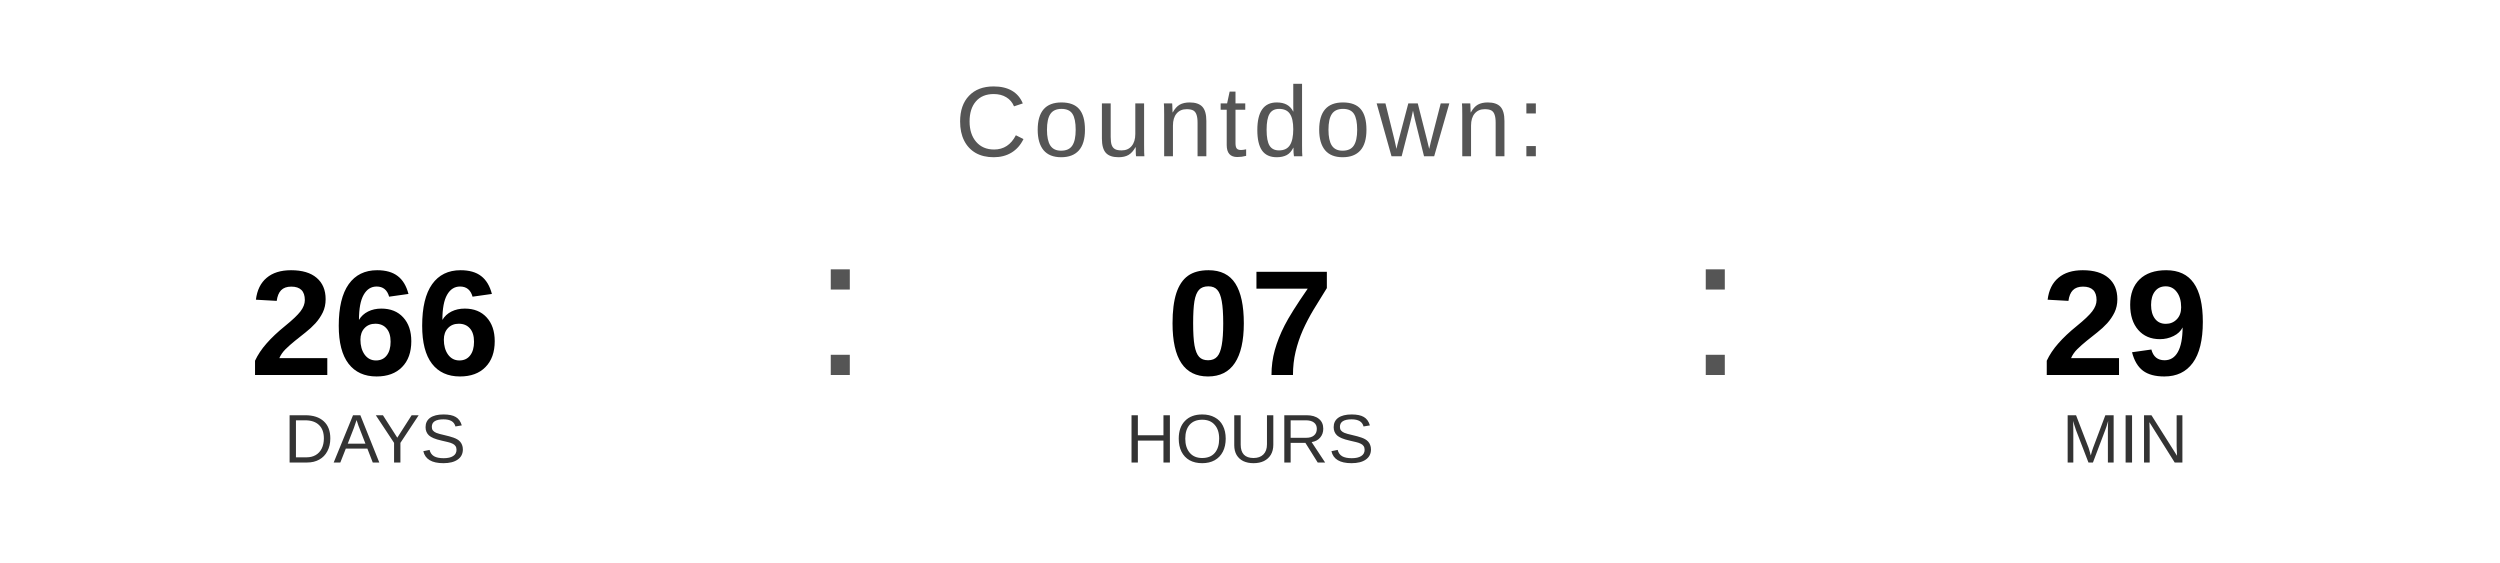
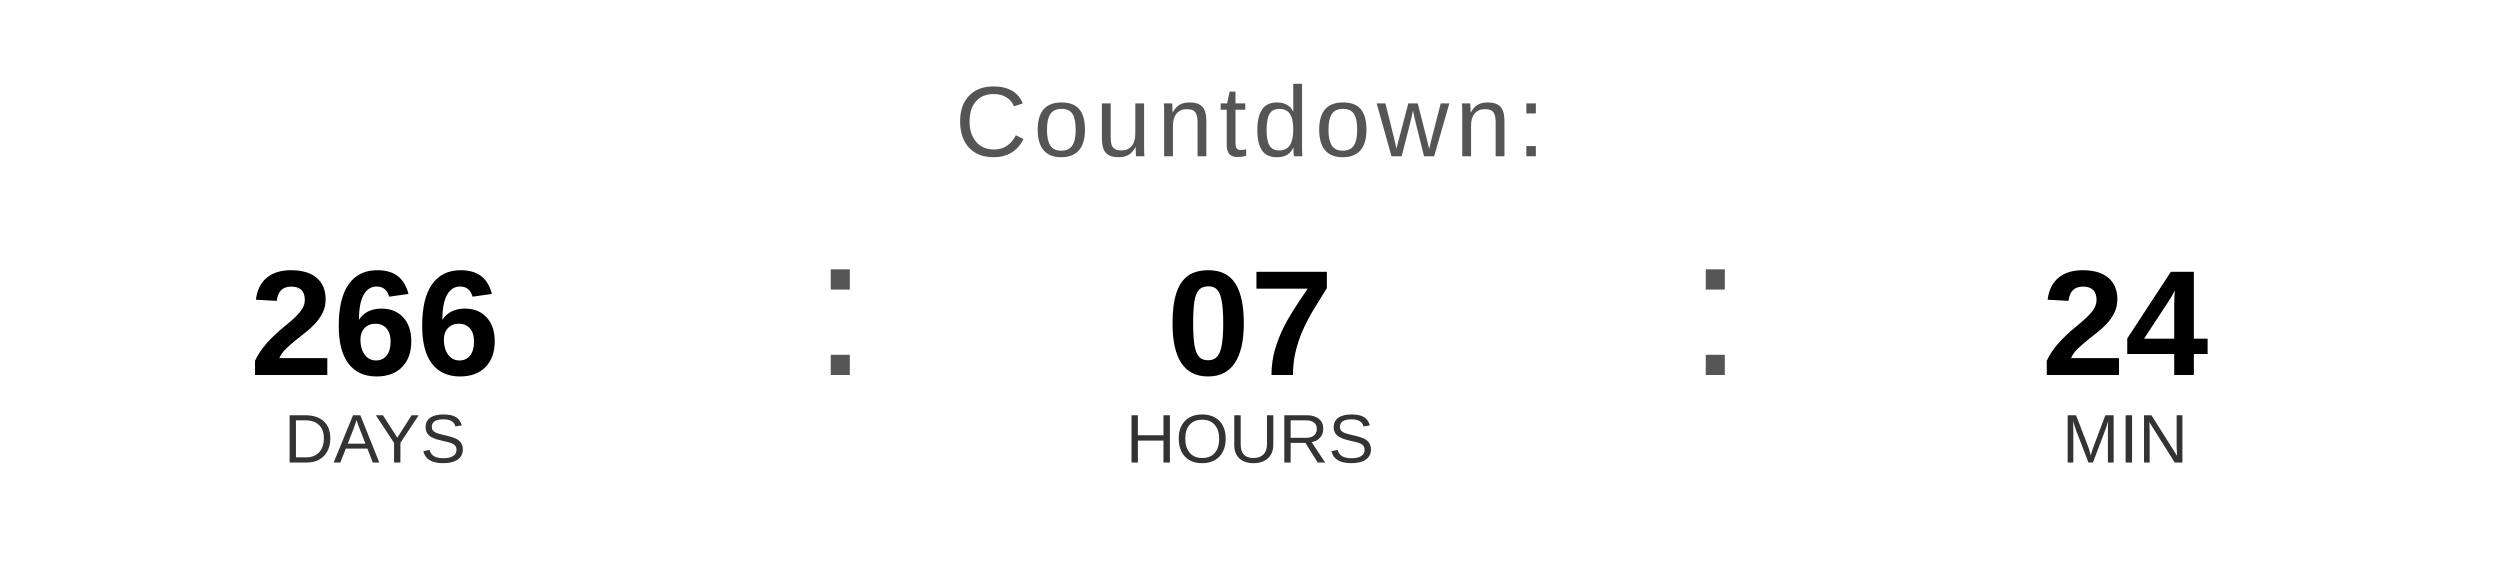
<svg xmlns="http://www.w3.org/2000/svg" width="400" height="90" viewBox="0 0 400 90">
  <text x="200" y="25" font-family="Arial, Helvetica, sans-serif" font-size="16" fill="#555555" text-anchor="middle" letter-spacing="1">
    Countdown:
  </text>
  <text x="60" y="60" font-family="Arial, Helvetica, sans-serif" font-size="24" font-weight="bold" fill="#000000" text-anchor="middle">266</text>
  <text x="60" y="74" font-family="Arial, Helvetica, sans-serif" font-size="11" fill="#333333" text-anchor="middle">DAYS</text>
  <text x="130" y="60" font-family="Arial, sans-serif" font-size="32" fill="#555555">:</text>
  <text x="200" y="60" font-family="Arial, Helvetica, sans-serif" font-size="24" font-weight="bold" fill="#000000" text-anchor="middle">07</text>
  <text x="200" y="74" font-family="Arial, Helvetica, sans-serif" font-size="11" fill="#333333" text-anchor="middle">HOURS</text>
  <text x="270" y="60" font-family="Arial, sans-serif" font-size="32" fill="#555555">:</text>
-   <text x="340" y="60" font-family="Arial, Helvetica, sans-serif" font-size="24" font-weight="bold" fill="#000000" text-anchor="middle">29</text>
+   <text x="340" y="60" font-family="Arial, Helvetica, sans-serif" font-size="24" font-weight="bold" fill="#000000" text-anchor="middle">24</text>
  <text x="340" y="74" font-family="Arial, Helvetica, sans-serif" font-size="11" fill="#333333" text-anchor="middle">MIN</text>
</svg>
